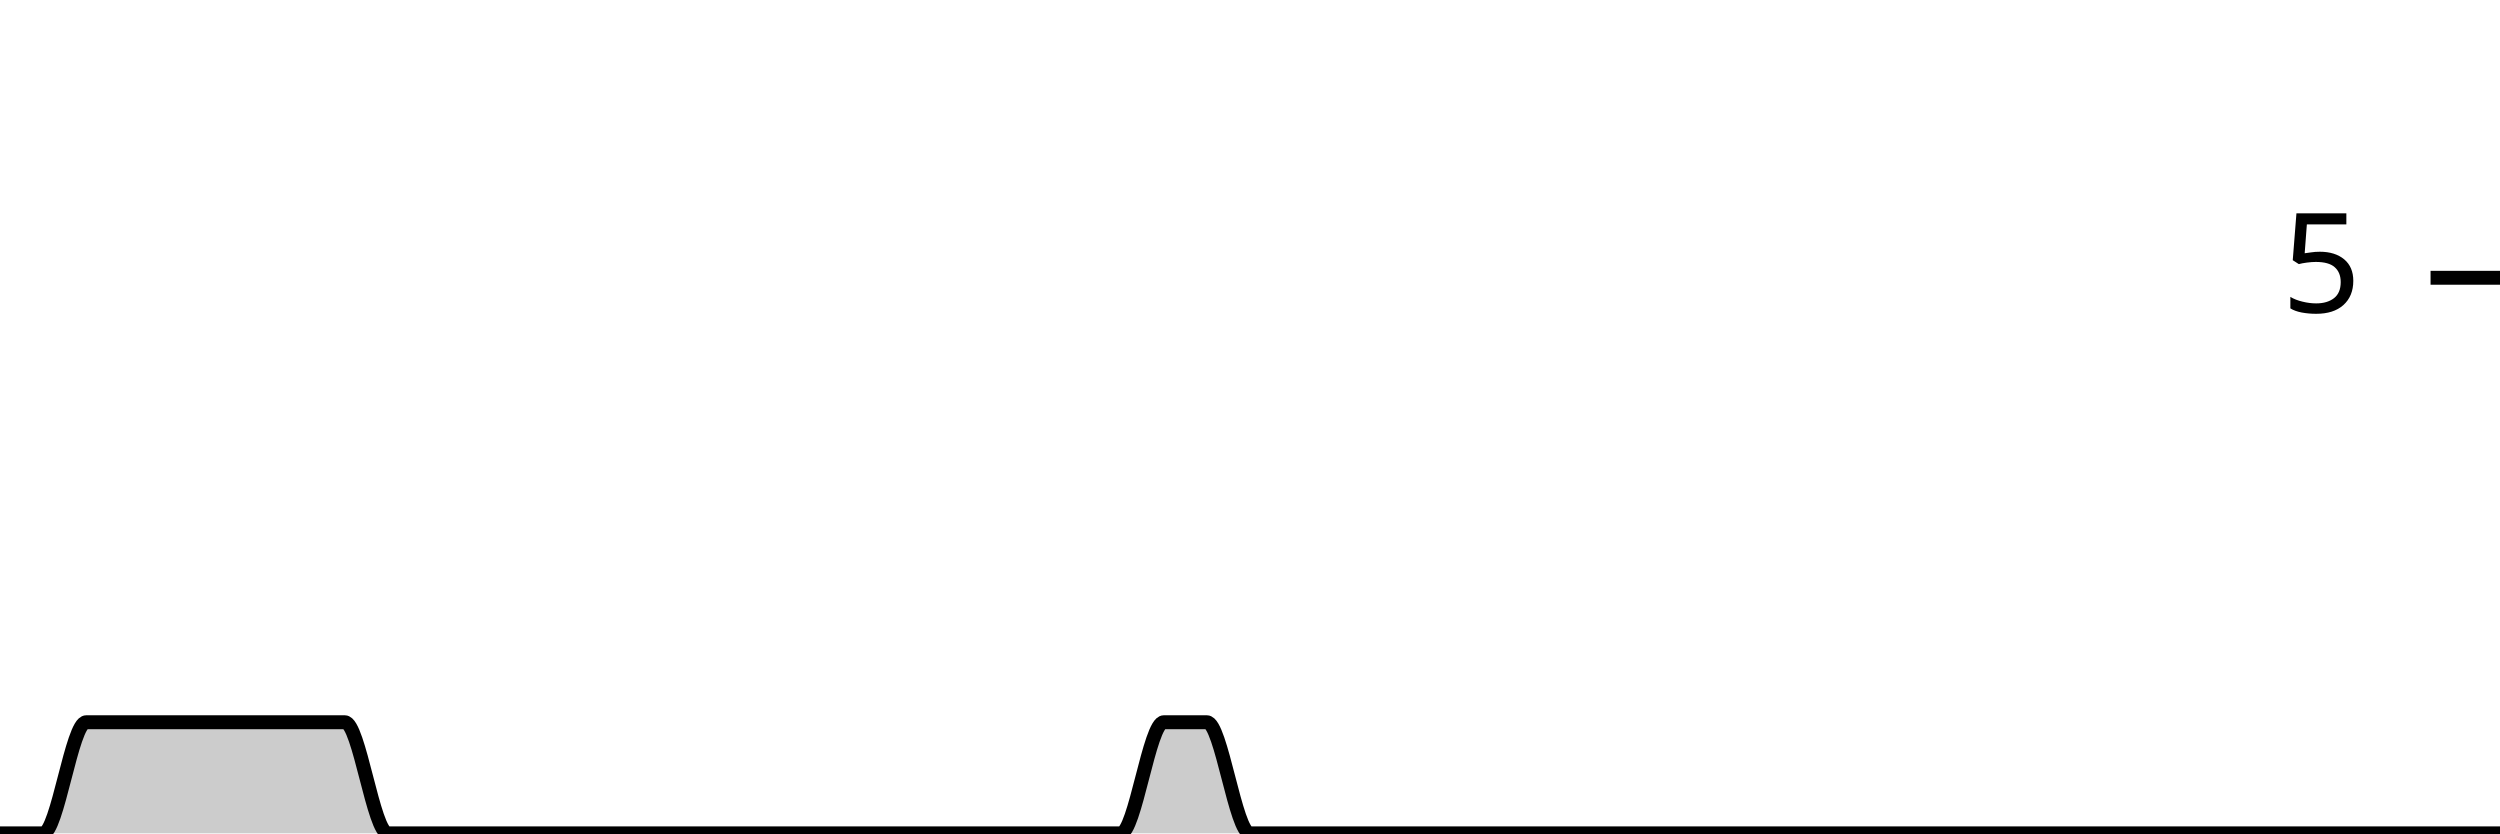
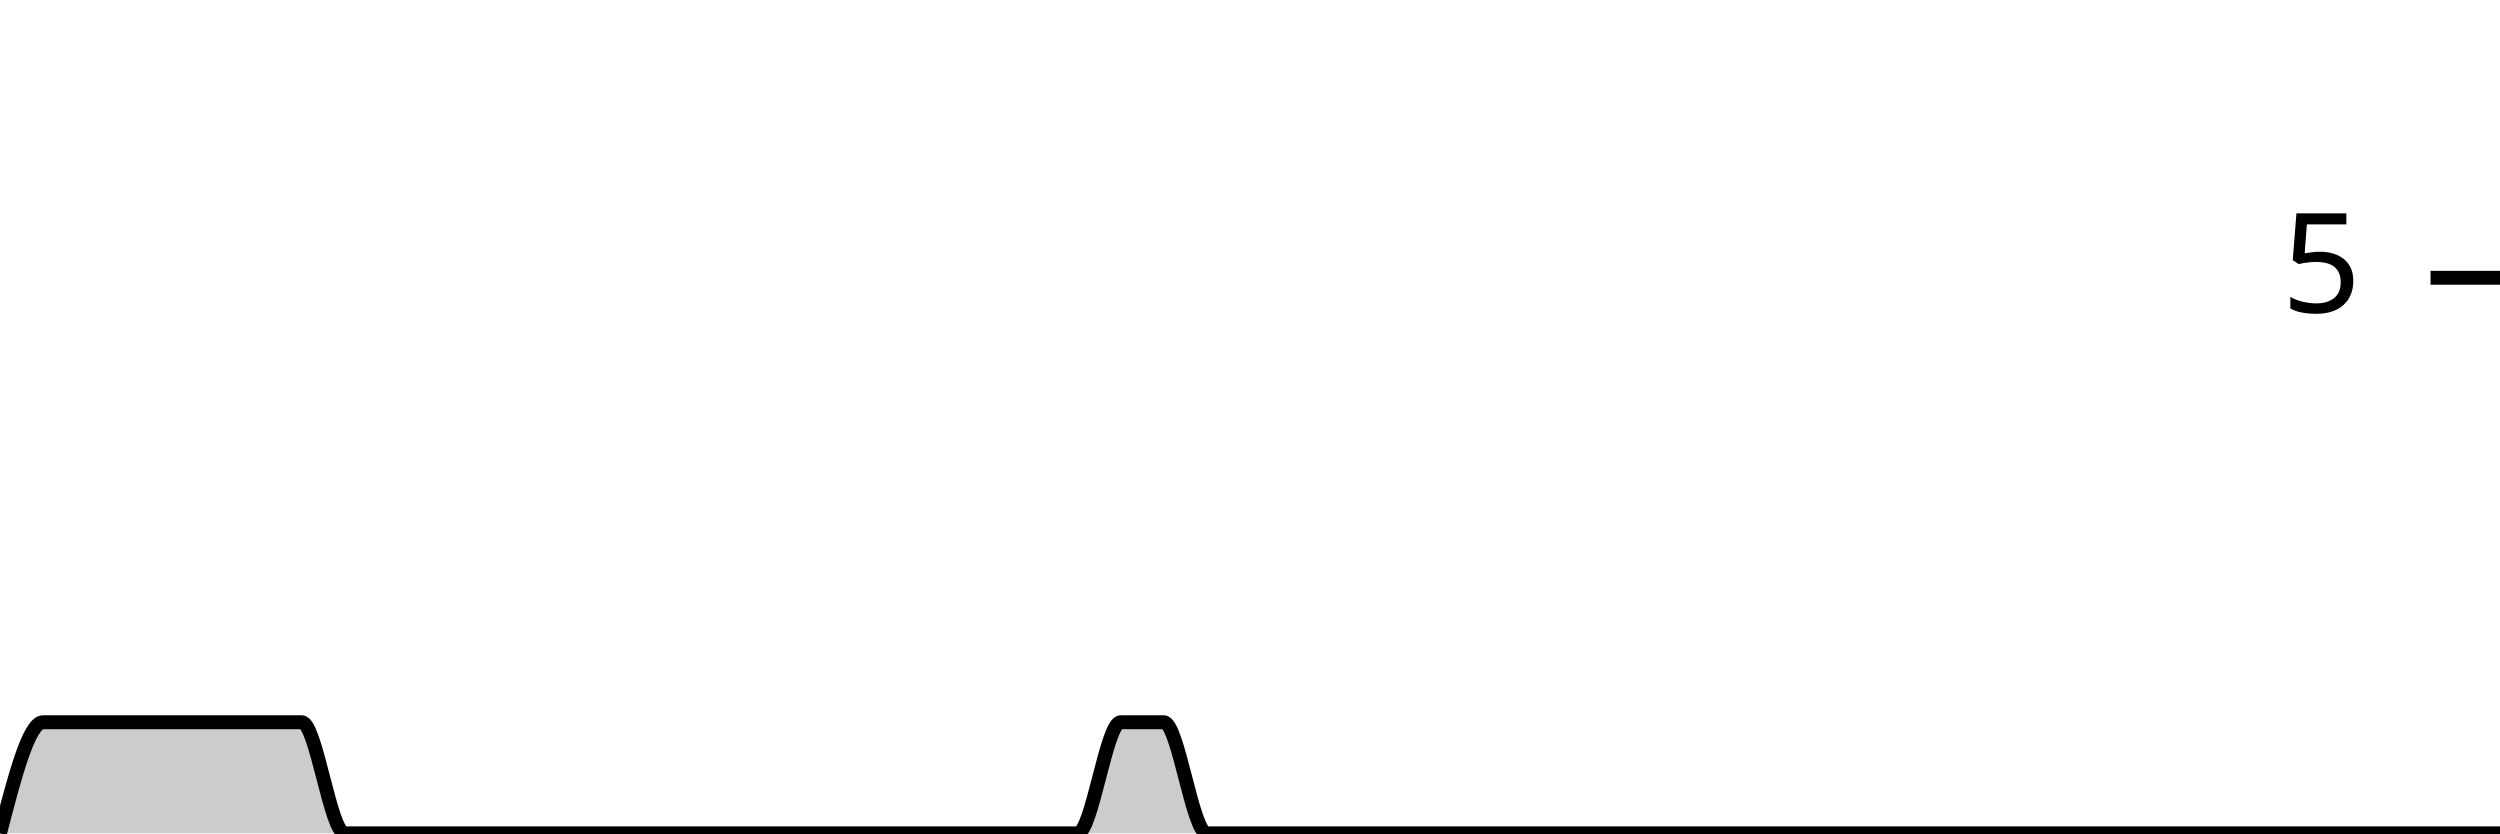
<svg xmlns="http://www.w3.org/2000/svg" viewBox="0 0 180 60">
  <g transform="translate(0,20)">
-     <path class="area" fill="rgba(0, 0, 0, 0.2)" d="M0,40C1.034,40,2.069,40,3.103,40C4.138,40,5.172,32,6.207,32C7.241,32,8.276,32,9.31,32C10.345,32,11.379,32,12.414,32C13.448,32,14.483,32,15.517,32C16.552,32,17.586,32,18.621,32C19.655,32,20.69,32,21.724,32C22.759,32,23.793,32,24.828,32C25.862,32,26.897,40,27.931,40C28.966,40,30,40,31.034,40C32.069,40,33.103,40,34.138,40C35.172,40,36.207,40,37.241,40C38.276,40,39.31,40,40.345,40C41.379,40,42.414,40,43.448,40C44.483,40,45.517,40,46.552,40C47.586,40,48.621,40,49.655,40C50.69,40,51.724,40,52.759,40C53.793,40,54.828,40,55.862,40C56.897,40,57.931,40,58.966,40C60,40,61.034,40,62.069,40C63.103,40,64.138,40,65.172,40C66.207,40,67.241,40,68.276,40C69.31,40,70.345,40,71.379,40C72.414,40,73.448,40,74.483,40C75.517,40,76.552,40,77.586,40C78.621,40,79.655,40,80.69,40C81.724,40,82.759,32,83.793,32C84.828,32,85.862,32,86.897,32C87.931,32,88.966,40,90,40C91.034,40,92.069,40,93.103,40C94.138,40,95.172,40,96.207,40C97.241,40,98.276,40,99.31,40C100.345,40,101.379,40,102.414,40C103.448,40,104.483,40,105.517,40C106.552,40,107.586,40,108.621,40C109.655,40,110.69,40,111.724,40C112.759,40,113.793,40,114.828,40C115.862,40,116.897,40,117.931,40C118.966,40,120,40,121.034,40C122.069,40,123.103,40,124.138,40C125.172,40,126.207,40,127.241,40C128.276,40,129.31,40,130.345,40C131.379,40,132.414,40,133.448,40C134.483,40,135.517,40,136.552,40C137.586,40,138.621,40,139.655,40C140.69,40,141.724,40,142.759,40C143.793,40,144.828,40,145.862,40C146.897,40,147.931,40,148.966,40C150,40,151.034,40,152.069,40C153.103,40,154.138,40,155.172,40C156.207,40,157.241,40,158.276,40C159.31,40,160.345,40,161.379,40C162.414,40,163.448,40,164.483,40C165.517,40,166.552,40,167.586,40C168.621,40,169.655,40,170.69,40C171.724,40,172.759,40,173.793,40C174.828,40,175.862,40,176.897,40C177.931,40,178.966,40,180,40L180,40C178.966,40,177.931,40,176.897,40C175.862,40,174.828,40,173.793,40C172.759,40,171.724,40,170.69,40C169.655,40,168.621,40,167.586,40C166.552,40,165.517,40,164.483,40C163.448,40,162.414,40,161.379,40C160.345,40,159.31,40,158.276,40C157.241,40,156.207,40,155.172,40C154.138,40,153.103,40,152.069,40C151.034,40,150,40,148.966,40C147.931,40,146.897,40,145.862,40C144.828,40,143.793,40,142.759,40C141.724,40,140.69,40,139.655,40C138.621,40,137.586,40,136.552,40C135.517,40,134.483,40,133.448,40C132.414,40,131.379,40,130.345,40C129.31,40,128.276,40,127.241,40C126.207,40,125.172,40,124.138,40C123.103,40,122.069,40,121.034,40C120,40,118.966,40,117.931,40C116.897,40,115.862,40,114.828,40C113.793,40,112.759,40,111.724,40C110.69,40,109.655,40,108.621,40C107.586,40,106.552,40,105.517,40C104.483,40,103.448,40,102.414,40C101.379,40,100.345,40,99.31,40C98.276,40,97.241,40,96.207,40C95.172,40,94.138,40,93.103,40C92.069,40,91.034,40,90,40C88.966,40,87.931,40,86.897,40C85.862,40,84.828,40,83.793,40C82.759,40,81.724,40,80.69,40C79.655,40,78.621,40,77.586,40C76.552,40,75.517,40,74.483,40C73.448,40,72.414,40,71.379,40C70.345,40,69.31,40,68.276,40C67.241,40,66.207,40,65.172,40C64.138,40,63.103,40,62.069,40C61.034,40,60,40,58.966,40C57.931,40,56.897,40,55.862,40C54.828,40,53.793,40,52.759,40C51.724,40,50.69,40,49.655,40C48.621,40,47.586,40,46.552,40C45.517,40,44.483,40,43.448,40C42.414,40,41.379,40,40.345,40C39.31,40,38.276,40,37.241,40C36.207,40,35.172,40,34.138,40C33.103,40,32.069,40,31.034,40C30,40,28.966,40,27.931,40C26.897,40,25.862,40,24.828,40C23.793,40,22.759,40,21.724,40C20.69,40,19.655,40,18.621,40C17.586,40,16.552,40,15.517,40C14.483,40,13.448,40,12.414,40C11.379,40,10.345,40,9.31,40C8.276,40,7.241,40,6.207,40C5.172,40,4.138,40,3.103,40C2.069,40,1.034,40,0,40Z" />
-     <path class="line" stroke="black" fill="none" d="M0,40C1.034,40,2.069,40,3.103,40C4.138,40,5.172,32,6.207,32C7.241,32,8.276,32,9.31,32C10.345,32,11.379,32,12.414,32C13.448,32,14.483,32,15.517,32C16.552,32,17.586,32,18.621,32C19.655,32,20.69,32,21.724,32C22.759,32,23.793,32,24.828,32C25.862,32,26.897,40,27.931,40C28.966,40,30,40,31.034,40C32.069,40,33.103,40,34.138,40C35.172,40,36.207,40,37.241,40C38.276,40,39.31,40,40.345,40C41.379,40,42.414,40,43.448,40C44.483,40,45.517,40,46.552,40C47.586,40,48.621,40,49.655,40C50.69,40,51.724,40,52.759,40C53.793,40,54.828,40,55.862,40C56.897,40,57.931,40,58.966,40C60,40,61.034,40,62.069,40C63.103,40,64.138,40,65.172,40C66.207,40,67.241,40,68.276,40C69.31,40,70.345,40,71.379,40C72.414,40,73.448,40,74.483,40C75.517,40,76.552,40,77.586,40C78.621,40,79.655,40,80.69,40C81.724,40,82.759,32,83.793,32C84.828,32,85.862,32,86.897,32C87.931,32,88.966,40,90,40C91.034,40,92.069,40,93.103,40C94.138,40,95.172,40,96.207,40C97.241,40,98.276,40,99.31,40C100.345,40,101.379,40,102.414,40C103.448,40,104.483,40,105.517,40C106.552,40,107.586,40,108.621,40C109.655,40,110.69,40,111.724,40C112.759,40,113.793,40,114.828,40C115.862,40,116.897,40,117.931,40C118.966,40,120,40,121.034,40C122.069,40,123.103,40,124.138,40C125.172,40,126.207,40,127.241,40C128.276,40,129.31,40,130.345,40C131.379,40,132.414,40,133.448,40C134.483,40,135.517,40,136.552,40C137.586,40,138.621,40,139.655,40C140.69,40,141.724,40,142.759,40C143.793,40,144.828,40,145.862,40C146.897,40,147.931,40,148.966,40C150,40,151.034,40,152.069,40C153.103,40,154.138,40,155.172,40C156.207,40,157.241,40,158.276,40C159.31,40,160.345,40,161.379,40C162.414,40,163.448,40,164.483,40C165.517,40,166.552,40,167.586,40C168.621,40,169.655,40,170.69,40C171.724,40,172.759,40,173.793,40C174.828,40,175.862,40,176.897,40C177.931,40,178.966,40,180,40" />
+     <path class="area" fill="rgba(0, 0, 0, 0.2)" d="M0,40C1.034,36,2.069,32,3.103,32C4.138,32,5.172,32,6.207,32C7.241,32,8.276,32,9.31,32C10.345,32,11.379,32,12.414,32C13.448,32,14.483,32,15.517,32C16.552,32,17.586,32,18.621,32C19.655,32,20.69,32,21.724,32C22.759,32,23.793,40,24.828,40C25.862,40,26.897,40,27.931,40C28.966,40,30,40,31.034,40C32.069,40,33.103,40,34.138,40C35.172,40,36.207,40,37.241,40C38.276,40,39.31,40,40.345,40C41.379,40,42.414,40,43.448,40C44.483,40,45.517,40,46.552,40C47.586,40,48.621,40,49.655,40C50.69,40,51.724,40,52.759,40C53.793,40,54.828,40,55.862,40C56.897,40,57.931,40,58.966,40C60,40,61.034,40,62.069,40C63.103,40,64.138,40,65.172,40C66.207,40,67.241,40,68.276,40C69.31,40,70.345,40,71.379,40C72.414,40,73.448,40,74.483,40C75.517,40,76.552,40,77.586,40C78.621,40,79.655,32,80.69,32C81.724,32,82.759,32,83.793,32C84.828,32,85.862,40,86.897,40C87.931,40,88.966,40,90,40C91.034,40,92.069,40,93.103,40C94.138,40,95.172,40,96.207,40C97.241,40,98.276,40,99.31,40C100.345,40,101.379,40,102.414,40C103.448,40,104.483,40,105.517,40C106.552,40,107.586,40,108.621,40C109.655,40,110.69,40,111.724,40C112.759,40,113.793,40,114.828,40C115.862,40,116.897,40,117.931,40C118.966,40,120,40,121.034,40C122.069,40,123.103,40,124.138,40C125.172,40,126.207,40,127.241,40C128.276,40,129.31,40,130.345,40C131.379,40,132.414,40,133.448,40C134.483,40,135.517,40,136.552,40C137.586,40,138.621,40,139.655,40C140.69,40,141.724,40,142.759,40C143.793,40,144.828,40,145.862,40C146.897,40,147.931,40,148.966,40C150,40,151.034,40,152.069,40C153.103,40,154.138,40,155.172,40C156.207,40,157.241,40,158.276,40C159.31,40,160.345,40,161.379,40C162.414,40,163.448,40,164.483,40C165.517,40,166.552,40,167.586,40C168.621,40,169.655,40,170.69,40C171.724,40,172.759,40,173.793,40C174.828,40,175.862,40,176.897,40C177.931,40,178.966,40,180,40L180,40C178.966,40,177.931,40,176.897,40C175.862,40,174.828,40,173.793,40C172.759,40,171.724,40,170.69,40C169.655,40,168.621,40,167.586,40C166.552,40,165.517,40,164.483,40C163.448,40,162.414,40,161.379,40C160.345,40,159.31,40,158.276,40C157.241,40,156.207,40,155.172,40C154.138,40,153.103,40,152.069,40C151.034,40,150,40,148.966,40C147.931,40,146.897,40,145.862,40C144.828,40,143.793,40,142.759,40C141.724,40,140.69,40,139.655,40C138.621,40,137.586,40,136.552,40C135.517,40,134.483,40,133.448,40C132.414,40,131.379,40,130.345,40C129.31,40,128.276,40,127.241,40C126.207,40,125.172,40,124.138,40C123.103,40,122.069,40,121.034,40C120,40,118.966,40,117.931,40C116.897,40,115.862,40,114.828,40C113.793,40,112.759,40,111.724,40C110.69,40,109.655,40,108.621,40C107.586,40,106.552,40,105.517,40C104.483,40,103.448,40,102.414,40C101.379,40,100.345,40,99.31,40C98.276,40,97.241,40,96.207,40C95.172,40,94.138,40,93.103,40C92.069,40,91.034,40,90,40C88.966,40,87.931,40,86.897,40C85.862,40,84.828,40,83.793,40C82.759,40,81.724,40,80.69,40C79.655,40,78.621,40,77.586,40C76.552,40,75.517,40,74.483,40C73.448,40,72.414,40,71.379,40C70.345,40,69.31,40,68.276,40C67.241,40,66.207,40,65.172,40C64.138,40,63.103,40,62.069,40C61.034,40,60,40,58.966,40C57.931,40,56.897,40,55.862,40C54.828,40,53.793,40,52.759,40C51.724,40,50.69,40,49.655,40C48.621,40,47.586,40,46.552,40C45.517,40,44.483,40,43.448,40C42.414,40,41.379,40,40.345,40C39.31,40,38.276,40,37.241,40C36.207,40,35.172,40,34.138,40C33.103,40,32.069,40,31.034,40C30,40,28.966,40,27.931,40C26.897,40,25.862,40,24.828,40C23.793,40,22.759,40,21.724,40C20.69,40,19.655,40,18.621,40C17.586,40,16.552,40,15.517,40C14.483,40,13.448,40,12.414,40C11.379,40,10.345,40,9.31,40C8.276,40,7.241,40,6.207,40C5.172,40,4.138,40,3.103,40C2.069,40,1.034,40,0,40Z" />
+     <path class="line" stroke="black" fill="none" d="M0,40C1.034,36,2.069,32,3.103,32C4.138,32,5.172,32,6.207,32C7.241,32,8.276,32,9.31,32C10.345,32,11.379,32,12.414,32C13.448,32,14.483,32,15.517,32C16.552,32,17.586,32,18.621,32C19.655,32,20.69,32,21.724,32C22.759,32,23.793,40,24.828,40C25.862,40,26.897,40,27.931,40C28.966,40,30,40,31.034,40C32.069,40,33.103,40,34.138,40C35.172,40,36.207,40,37.241,40C38.276,40,39.31,40,40.345,40C41.379,40,42.414,40,43.448,40C44.483,40,45.517,40,46.552,40C47.586,40,48.621,40,49.655,40C50.69,40,51.724,40,52.759,40C53.793,40,54.828,40,55.862,40C56.897,40,57.931,40,58.966,40C60,40,61.034,40,62.069,40C63.103,40,64.138,40,65.172,40C66.207,40,67.241,40,68.276,40C69.31,40,70.345,40,71.379,40C72.414,40,73.448,40,74.483,40C75.517,40,76.552,40,77.586,40C78.621,40,79.655,32,80.69,32C81.724,32,82.759,32,83.793,32C84.828,32,85.862,40,86.897,40C87.931,40,88.966,40,90,40C91.034,40,92.069,40,93.103,40C94.138,40,95.172,40,96.207,40C97.241,40,98.276,40,99.31,40C100.345,40,101.379,40,102.414,40C103.448,40,104.483,40,105.517,40C106.552,40,107.586,40,108.621,40C109.655,40,110.69,40,111.724,40C112.759,40,113.793,40,114.828,40C115.862,40,116.897,40,117.931,40C118.966,40,120,40,121.034,40C122.069,40,123.103,40,124.138,40C125.172,40,126.207,40,127.241,40C128.276,40,129.31,40,130.345,40C131.379,40,132.414,40,133.448,40C134.483,40,135.517,40,136.552,40C137.586,40,138.621,40,139.655,40C140.69,40,141.724,40,142.759,40C143.793,40,144.828,40,145.862,40C146.897,40,147.931,40,148.966,40C150,40,151.034,40,152.069,40C153.103,40,154.138,40,155.172,40C156.207,40,157.241,40,158.276,40C159.31,40,160.345,40,161.379,40C162.414,40,163.448,40,164.483,40C165.517,40,166.552,40,167.586,40C168.621,40,169.655,40,170.69,40C171.724,40,172.759,40,173.793,40C174.828,40,175.862,40,176.897,40C177.931,40,178.966,40,180,40" />
    <path class="axis-ceiling" stroke-width="1" stroke="black" fill="none" d="M175,0L180,0" />
    <text class="axis-ceiling-label" font-family="sans-serif" text-anchor="end" font-size="10px" x="170" y="2.5">5</text>
  </g>
</svg>
